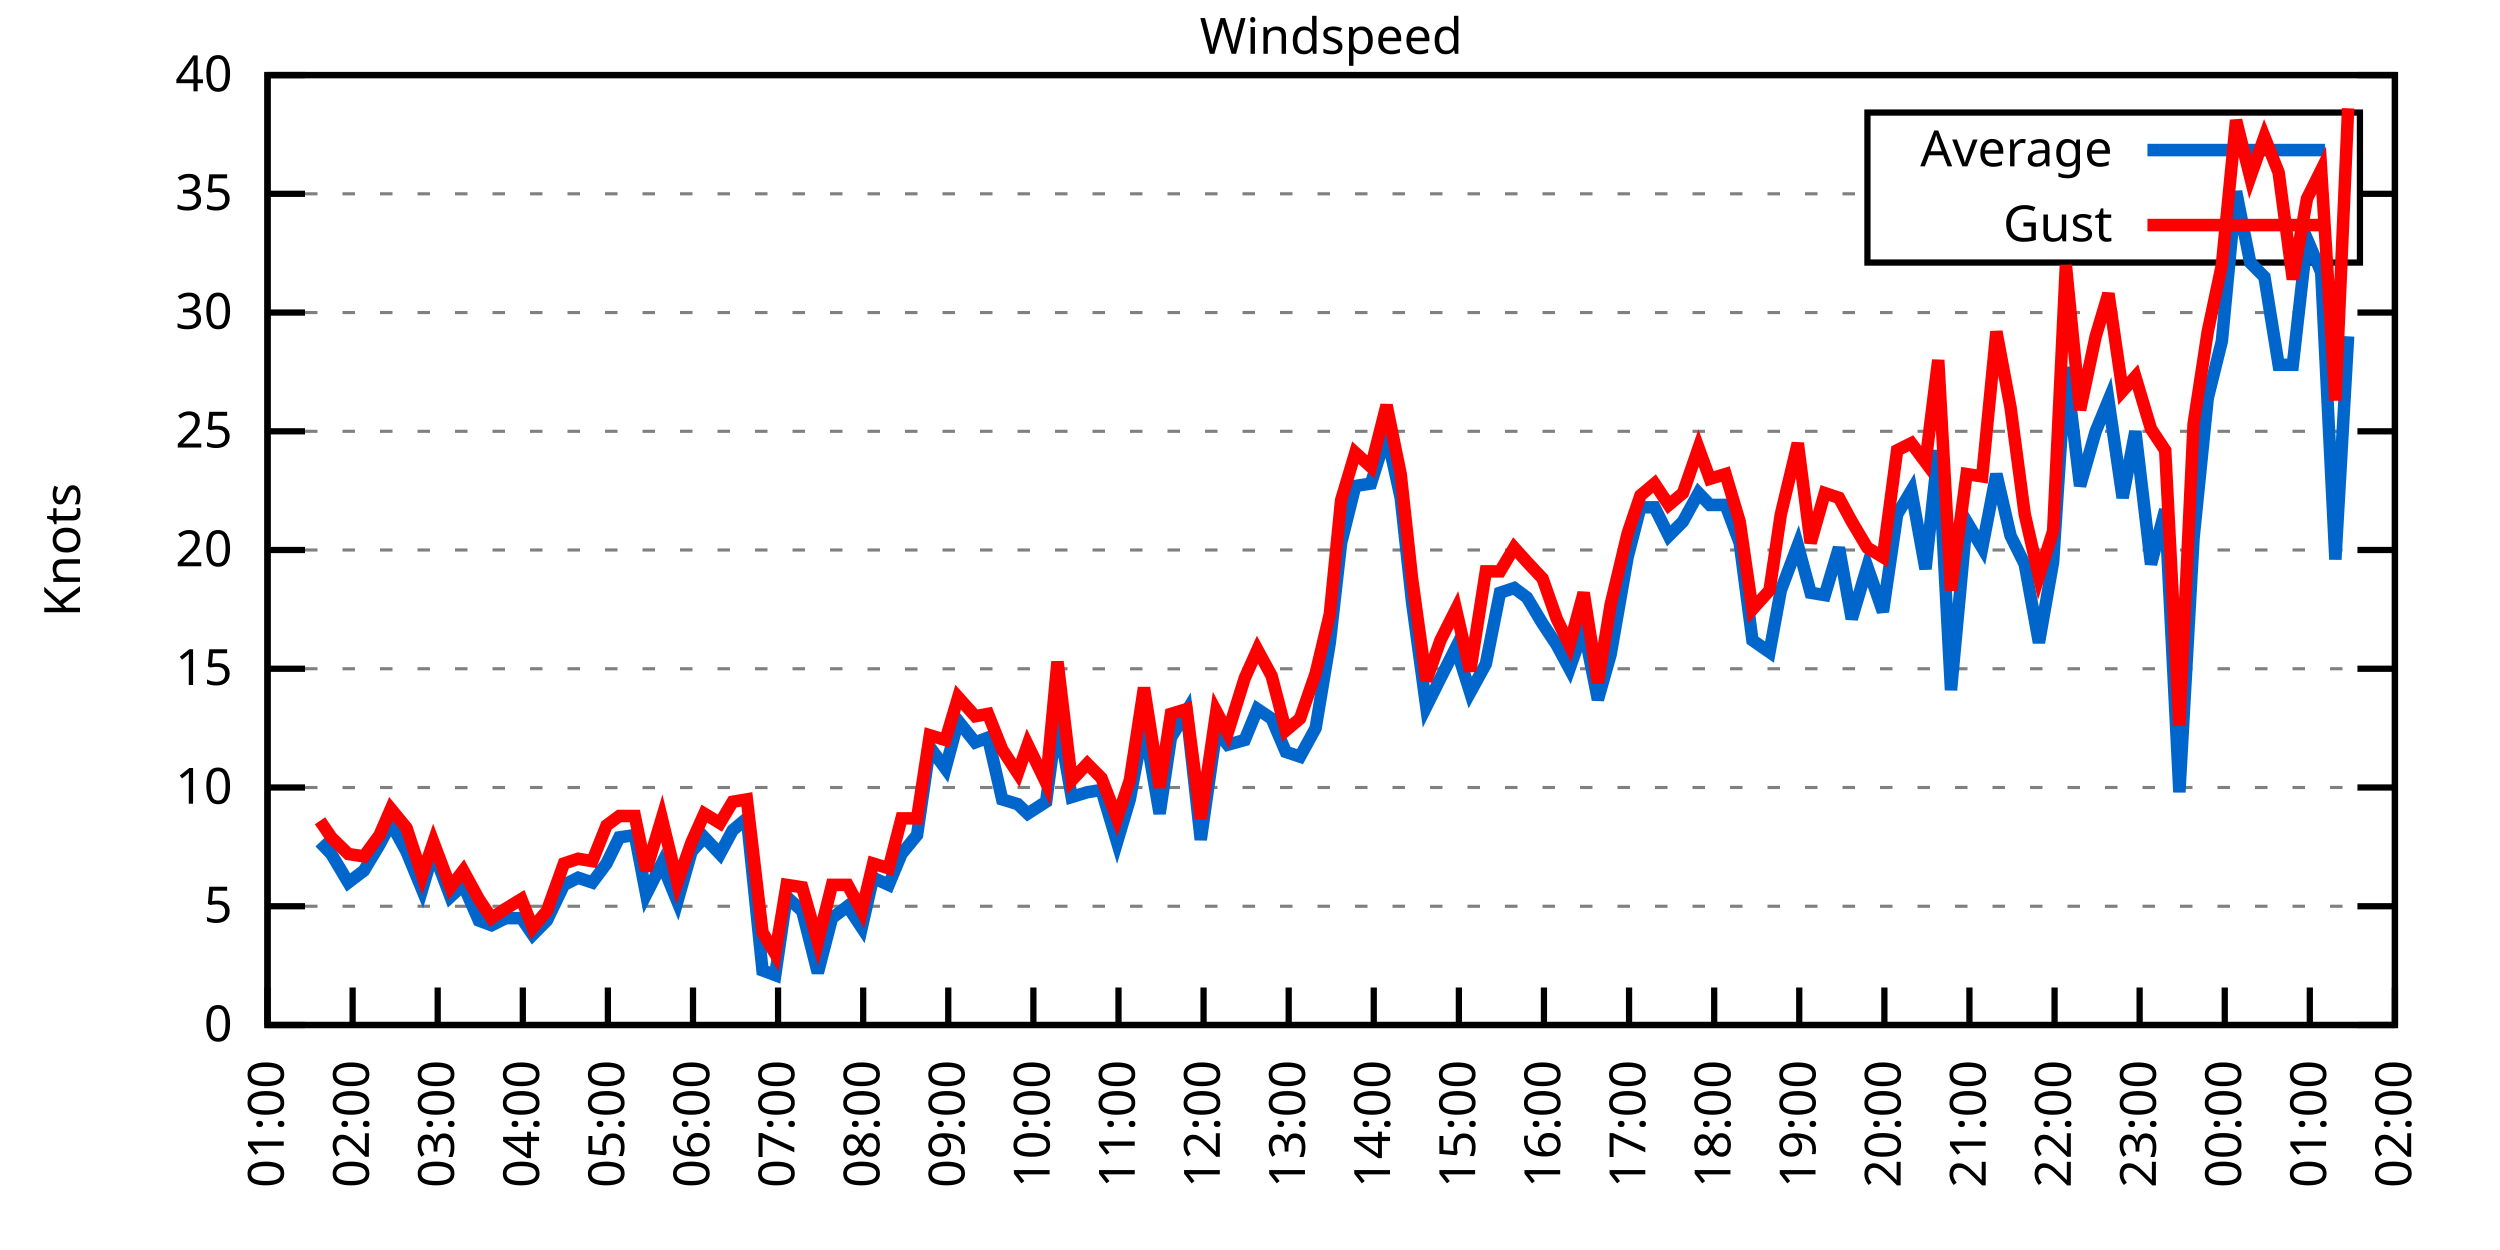
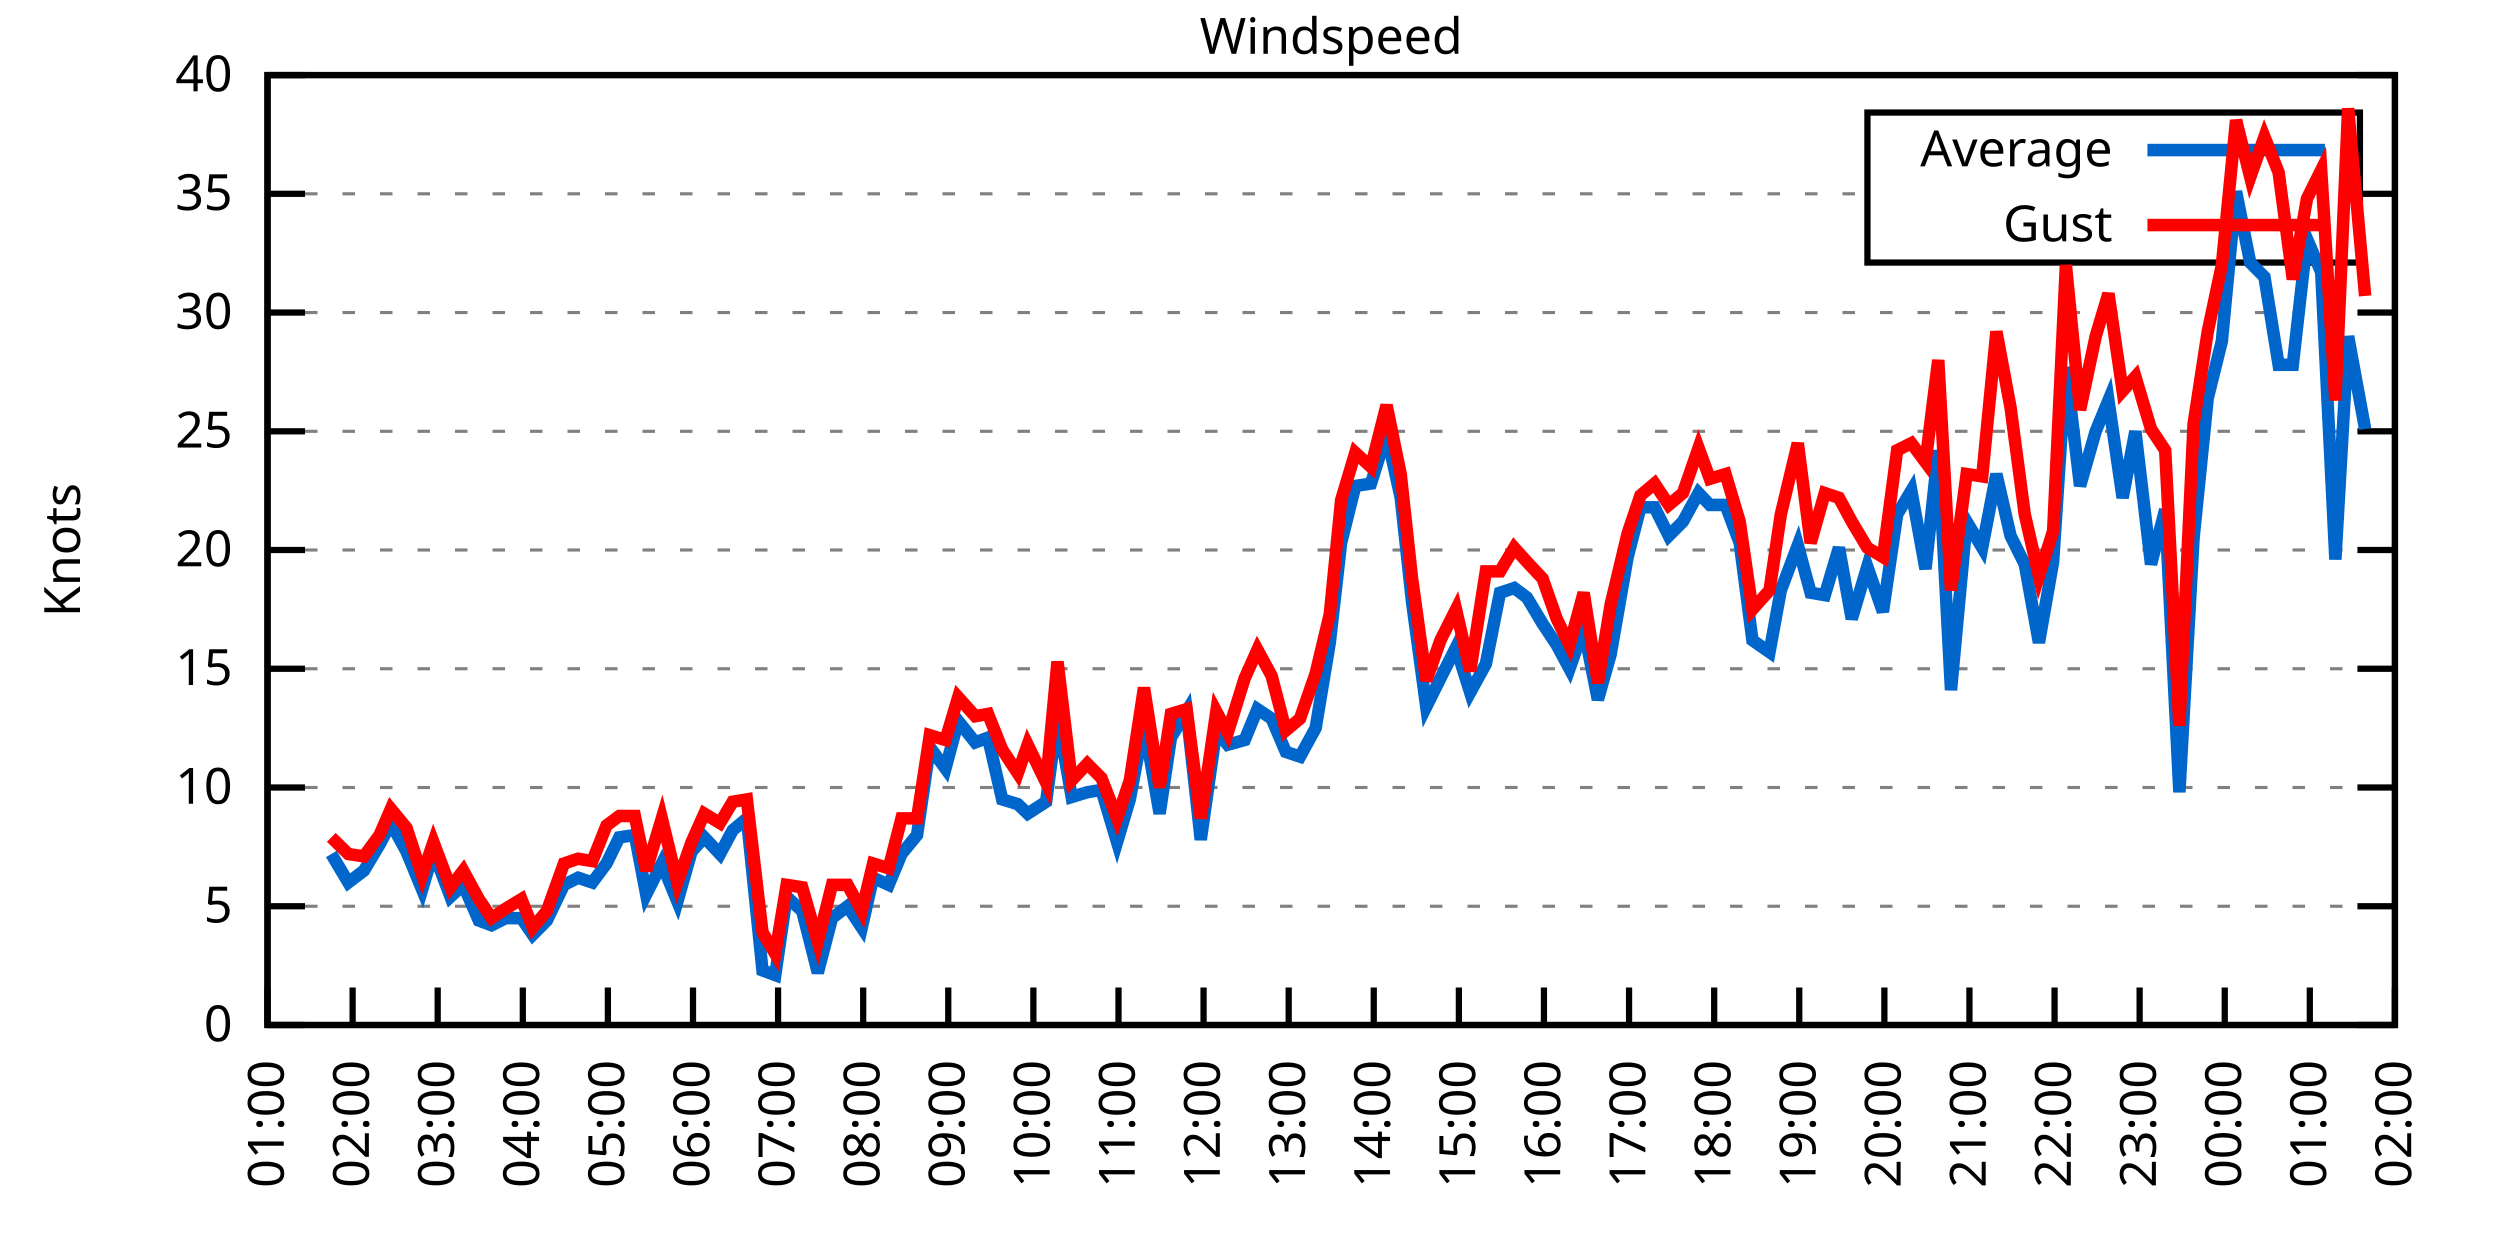
<svg xmlns="http://www.w3.org/2000/svg" xmlns:xlink="http://www.w3.org/1999/xlink" width="400" height="200" viewBox="0 0 400 200">
  <g id="gnuplot_canvas">
    <rect x="0" y="0" width="400" height="200" fill="none" />
    <defs>
      <circle id="gpDot" r="0.5" stroke-width="0.5" stroke="currentColor" />
      <path id="gpPt0" stroke-width="0.333" stroke="currentColor" d="M-1,0 h2 M0,-1 v2" />
      <path id="gpPt1" stroke-width="0.333" stroke="currentColor" d="M-1,-1 L1,1 M1,-1 L-1,1" />
      <path id="gpPt2" stroke-width="0.333" stroke="currentColor" d="M-1,0 L1,0 M0,-1 L0,1 M-1,-1 L1,1 M-1,1 L1,-1" />
      <rect id="gpPt3" stroke-width="0.333" stroke="currentColor" x="-1" y="-1" width="2" height="2" />
      <rect id="gpPt4" stroke-width="0.333" stroke="currentColor" fill="currentColor" x="-1" y="-1" width="2" height="2" />
      <circle id="gpPt5" stroke-width="0.333" stroke="currentColor" cx="0" cy="0" r="1" />
      <use xlink:href="#gpPt5" id="gpPt6" fill="currentColor" stroke="none" />
      <path id="gpPt7" stroke-width="0.333" stroke="currentColor" d="M0,-1.33 L-1.33,0.67 L1.33,0.67 z" />
      <use xlink:href="#gpPt7" id="gpPt8" fill="currentColor" stroke="none" />
      <use xlink:href="#gpPt7" id="gpPt9" stroke="currentColor" transform="rotate(180)" />
      <use xlink:href="#gpPt9" id="gpPt10" fill="currentColor" stroke="none" />
      <use xlink:href="#gpPt3" id="gpPt11" stroke="currentColor" transform="rotate(45)" />
      <use xlink:href="#gpPt11" id="gpPt12" fill="currentColor" stroke="none" />
      <path id="gpPt13" stroke-width="0.333" stroke="currentColor" d="M0,1.330 L1.265,0.411 L0.782,-1.067 L-0.782,-1.076 L-1.265,0.411 z" />
      <use xlink:href="#gpPt13" id="gpPt14" fill="currentColor" stroke="none" />
      <filter id="textbox" filterUnits="objectBoundingBox" x="0" y="0" height="1" width="1">
        <feFlood flood-color="white" flood-opacity="1" result="bgnd" />
        <feComposite in="SourceGraphic" in2="bgnd" operator="atop" />
      </filter>
      <filter id="greybox" filterUnits="objectBoundingBox" x="0" y="0" height="1" width="1">
        <feFlood flood-color="lightgrey" flood-opacity="1" result="grey" />
        <feComposite in="SourceGraphic" in2="grey" operator="atop" />
      </filter>
    </defs>
    <g fill="none" color="white" stroke="currentColor" stroke-width="1.00" stroke-linecap="butt" stroke-linejoin="miter">
</g>
    <g fill="none" color="black" stroke="currentColor" stroke-width="1.00" stroke-linecap="butt" stroke-linejoin="miter">
      <g stroke="none" shape-rendering="crispEdges">
        <polygon fill="rgb(255, 255, 255)" points="42.80,164.00 383.18,164.00 383.18,12.02 42.80,12.02 " />
      </g>
    </g>
    <g fill="none" color="black" stroke="currentColor" stroke-width="1.00" stroke-linecap="butt" stroke-linejoin="miter">
</g>
    <g fill="none" color="black" stroke="black" stroke-width="0.50" stroke-linecap="butt" stroke-linejoin="miter">
</g>
    <g fill="none" color="gray" stroke="currentColor" stroke-width="0.50" stroke-linecap="butt" stroke-linejoin="miter">
      <path stroke="gray" stroke-dasharray="2,4" class="gridline" d="M42.80,164.00 L383.19,164.00  " />
    </g>
    <g fill="none" color="gray" stroke="gray" stroke-width="1.00" stroke-linecap="butt" stroke-linejoin="miter">
</g>
    <g fill="none" color="black" stroke="currentColor" stroke-width="1.00" stroke-linecap="butt" stroke-linejoin="miter">
      <path stroke="black" d="M42.80,164.00 L48.80,164.00 M383.19,164.00 L377.19,164.00  " />
      <g transform="translate(37.20,166.60)" stroke="none" fill="black" font-family="Sans" font-size="8.00" text-anchor="end">
        <text>
          <tspan font-family="Sans"> 0</tspan>
        </text>
      </g>
    </g>
    <g fill="none" color="black" stroke="currentColor" stroke-width="1.00" stroke-linecap="butt" stroke-linejoin="miter">
</g>
    <g fill="none" color="black" stroke="black" stroke-width="0.50" stroke-linecap="butt" stroke-linejoin="miter">
</g>
    <g fill="none" color="gray" stroke="currentColor" stroke-width="0.50" stroke-linecap="butt" stroke-linejoin="miter">
      <path stroke="gray" stroke-dasharray="2,4" class="gridline" d="M42.80,145.00 L383.19,145.00  " />
    </g>
    <g fill="none" color="gray" stroke="gray" stroke-width="1.00" stroke-linecap="butt" stroke-linejoin="miter">
</g>
    <g fill="none" color="black" stroke="currentColor" stroke-width="1.00" stroke-linecap="butt" stroke-linejoin="miter">
      <path stroke="black" d="M42.80,145.00 L48.80,145.00 M383.19,145.00 L377.19,145.00  " />
      <g transform="translate(37.20,147.60)" stroke="none" fill="black" font-family="Sans" font-size="8.00" text-anchor="end">
        <text>
          <tspan font-family="Sans"> 5</tspan>
        </text>
      </g>
    </g>
    <g fill="none" color="black" stroke="currentColor" stroke-width="1.00" stroke-linecap="butt" stroke-linejoin="miter">
</g>
    <g fill="none" color="black" stroke="black" stroke-width="0.50" stroke-linecap="butt" stroke-linejoin="miter">
</g>
    <g fill="none" color="gray" stroke="currentColor" stroke-width="0.50" stroke-linecap="butt" stroke-linejoin="miter">
      <path stroke="gray" stroke-dasharray="2,4" class="gridline" d="M42.80,126.00 L383.19,126.00  " />
    </g>
    <g fill="none" color="gray" stroke="gray" stroke-width="1.00" stroke-linecap="butt" stroke-linejoin="miter">
</g>
    <g fill="none" color="black" stroke="currentColor" stroke-width="1.00" stroke-linecap="butt" stroke-linejoin="miter">
      <path stroke="black" d="M42.80,126.00 L48.80,126.00 M383.19,126.00 L377.19,126.00  " />
      <g transform="translate(37.20,128.60)" stroke="none" fill="black" font-family="Sans" font-size="8.00" text-anchor="end">
        <text>
          <tspan font-family="Sans"> 10</tspan>
        </text>
      </g>
    </g>
    <g fill="none" color="black" stroke="currentColor" stroke-width="1.00" stroke-linecap="butt" stroke-linejoin="miter">
</g>
    <g fill="none" color="black" stroke="black" stroke-width="0.50" stroke-linecap="butt" stroke-linejoin="miter">
</g>
    <g fill="none" color="gray" stroke="currentColor" stroke-width="0.50" stroke-linecap="butt" stroke-linejoin="miter">
      <path stroke="gray" stroke-dasharray="2,4" class="gridline" d="M42.80,107.00 L383.19,107.00  " />
    </g>
    <g fill="none" color="gray" stroke="gray" stroke-width="1.00" stroke-linecap="butt" stroke-linejoin="miter">
</g>
    <g fill="none" color="black" stroke="currentColor" stroke-width="1.00" stroke-linecap="butt" stroke-linejoin="miter">
      <path stroke="black" d="M42.80,107.00 L48.80,107.00 M383.19,107.00 L377.19,107.00  " />
      <g transform="translate(37.20,109.60)" stroke="none" fill="black" font-family="Sans" font-size="8.00" text-anchor="end">
        <text>
          <tspan font-family="Sans"> 15</tspan>
        </text>
      </g>
    </g>
    <g fill="none" color="black" stroke="currentColor" stroke-width="1.00" stroke-linecap="butt" stroke-linejoin="miter">
</g>
    <g fill="none" color="black" stroke="black" stroke-width="0.50" stroke-linecap="butt" stroke-linejoin="miter">
</g>
    <g fill="none" color="gray" stroke="currentColor" stroke-width="0.50" stroke-linecap="butt" stroke-linejoin="miter">
      <path stroke="gray" stroke-dasharray="2,4" class="gridline" d="M42.80,88.00 L383.19,88.00  " />
    </g>
    <g fill="none" color="gray" stroke="gray" stroke-width="1.00" stroke-linecap="butt" stroke-linejoin="miter">
</g>
    <g fill="none" color="black" stroke="currentColor" stroke-width="1.00" stroke-linecap="butt" stroke-linejoin="miter">
      <path stroke="black" d="M42.80,88.00 L48.80,88.00 M383.19,88.00 L377.19,88.00  " />
      <g transform="translate(37.20,90.60)" stroke="none" fill="black" font-family="Sans" font-size="8.00" text-anchor="end">
        <text>
          <tspan font-family="Sans"> 20</tspan>
        </text>
      </g>
    </g>
    <g fill="none" color="black" stroke="currentColor" stroke-width="1.00" stroke-linecap="butt" stroke-linejoin="miter">
</g>
    <g fill="none" color="black" stroke="black" stroke-width="0.50" stroke-linecap="butt" stroke-linejoin="miter">
</g>
    <g fill="none" color="gray" stroke="currentColor" stroke-width="0.50" stroke-linecap="butt" stroke-linejoin="miter">
      <path stroke="gray" stroke-dasharray="2,4" class="gridline" d="M42.80,69.01 L383.19,69.01  " />
    </g>
    <g fill="none" color="gray" stroke="gray" stroke-width="1.00" stroke-linecap="butt" stroke-linejoin="miter">
</g>
    <g fill="none" color="black" stroke="currentColor" stroke-width="1.00" stroke-linecap="butt" stroke-linejoin="miter">
      <path stroke="black" d="M42.80,69.01 L48.80,69.01 M383.19,69.01 L377.19,69.01  " />
      <g transform="translate(37.20,71.61)" stroke="none" fill="black" font-family="Sans" font-size="8.00" text-anchor="end">
        <text>
          <tspan font-family="Sans"> 25</tspan>
        </text>
      </g>
    </g>
    <g fill="none" color="black" stroke="currentColor" stroke-width="1.00" stroke-linecap="butt" stroke-linejoin="miter">
</g>
    <g fill="none" color="black" stroke="black" stroke-width="0.50" stroke-linecap="butt" stroke-linejoin="miter">
</g>
    <g fill="none" color="gray" stroke="currentColor" stroke-width="0.50" stroke-linecap="butt" stroke-linejoin="miter">
      <path stroke="gray" stroke-dasharray="2,4" class="gridline" d="M42.80,50.01 L383.19,50.01  " />
    </g>
    <g fill="none" color="gray" stroke="gray" stroke-width="1.00" stroke-linecap="butt" stroke-linejoin="miter">
</g>
    <g fill="none" color="black" stroke="currentColor" stroke-width="1.00" stroke-linecap="butt" stroke-linejoin="miter">
      <path stroke="black" d="M42.80,50.01 L48.80,50.01 M383.19,50.01 L377.19,50.01  " />
      <g transform="translate(37.20,52.61)" stroke="none" fill="black" font-family="Sans" font-size="8.00" text-anchor="end">
        <text>
          <tspan font-family="Sans"> 30</tspan>
        </text>
      </g>
    </g>
    <g fill="none" color="black" stroke="currentColor" stroke-width="1.00" stroke-linecap="butt" stroke-linejoin="miter">
</g>
    <g fill="none" color="black" stroke="black" stroke-width="0.50" stroke-linecap="butt" stroke-linejoin="miter">
</g>
    <g fill="none" color="gray" stroke="currentColor" stroke-width="0.50" stroke-linecap="butt" stroke-linejoin="miter">
      <path stroke="gray" stroke-dasharray="2,4" class="gridline" d="M42.80,31.01 L298.79,31.01 M377.59,31.01 L383.19,31.01  " />
    </g>
    <g fill="none" color="gray" stroke="gray" stroke-width="1.00" stroke-linecap="butt" stroke-linejoin="miter">
</g>
    <g fill="none" color="black" stroke="currentColor" stroke-width="1.00" stroke-linecap="butt" stroke-linejoin="miter">
      <path stroke="black" d="M42.80,31.01 L48.80,31.01 M383.19,31.01 L377.19,31.01  " />
      <g transform="translate(37.20,33.61)" stroke="none" fill="black" font-family="Sans" font-size="8.00" text-anchor="end">
        <text>
          <tspan font-family="Sans"> 35</tspan>
        </text>
      </g>
    </g>
    <g fill="none" color="black" stroke="currentColor" stroke-width="1.00" stroke-linecap="butt" stroke-linejoin="miter">
</g>
    <g fill="none" color="black" stroke="black" stroke-width="0.50" stroke-linecap="butt" stroke-linejoin="miter">
</g>
    <g fill="none" color="gray" stroke="currentColor" stroke-width="0.50" stroke-linecap="butt" stroke-linejoin="miter">
      <path stroke="gray" stroke-dasharray="2,4" class="gridline" d="M42.80,12.01 L383.19,12.01  " />
    </g>
    <g fill="none" color="gray" stroke="gray" stroke-width="1.00" stroke-linecap="butt" stroke-linejoin="miter">
</g>
    <g fill="none" color="black" stroke="currentColor" stroke-width="1.00" stroke-linecap="butt" stroke-linejoin="miter">
      <path stroke="black" d="M42.80,12.01 L48.80,12.01 M383.19,12.01 L377.19,12.01  " />
      <g transform="translate(37.20,14.61)" stroke="none" fill="black" font-family="Sans" font-size="8.00" text-anchor="end">
        <text>
          <tspan font-family="Sans"> 40</tspan>
        </text>
      </g>
    </g>
    <g fill="none" color="black" stroke="currentColor" stroke-width="1.00" stroke-linecap="butt" stroke-linejoin="miter">
      <path stroke="black" d="M42.80,164.00 L42.80,158.00  " />
      <g transform="translate(45.40,169.60) rotate(270.00)" stroke="none" fill="black" font-family="Sans" font-size="8.00" text-anchor="end">
        <text>
          <tspan font-family="Sans">01:00</tspan>
        </text>
      </g>
    </g>
    <g fill="none" color="black" stroke="currentColor" stroke-width="1.00" stroke-linecap="butt" stroke-linejoin="miter">
      <path stroke="black" d="M56.42,164.00 L56.42,158.00  " />
      <g transform="translate(59.02,169.60) rotate(270.00)" stroke="none" fill="black" font-family="Sans" font-size="8.00" text-anchor="end">
        <text>
          <tspan font-family="Sans">02:00</tspan>
        </text>
      </g>
    </g>
    <g fill="none" color="black" stroke="currentColor" stroke-width="1.00" stroke-linecap="butt" stroke-linejoin="miter">
      <path stroke="black" d="M70.03,164.00 L70.03,158.00  " />
      <g transform="translate(72.63,169.60) rotate(270.00)" stroke="none" fill="black" font-family="Sans" font-size="8.00" text-anchor="end">
        <text>
          <tspan font-family="Sans">03:00</tspan>
        </text>
      </g>
    </g>
    <g fill="none" color="black" stroke="currentColor" stroke-width="1.00" stroke-linecap="butt" stroke-linejoin="miter">
      <path stroke="black" d="M83.65,164.00 L83.65,158.00  " />
      <g transform="translate(86.25,169.60) rotate(270.00)" stroke="none" fill="black" font-family="Sans" font-size="8.00" text-anchor="end">
        <text>
          <tspan font-family="Sans">04:00</tspan>
        </text>
      </g>
    </g>
    <g fill="none" color="black" stroke="currentColor" stroke-width="1.00" stroke-linecap="butt" stroke-linejoin="miter">
      <path stroke="black" d="M97.26,164.00 L97.26,158.00  " />
      <g transform="translate(99.86,169.60) rotate(270.00)" stroke="none" fill="black" font-family="Sans" font-size="8.00" text-anchor="end">
        <text>
          <tspan font-family="Sans">05:00</tspan>
        </text>
      </g>
    </g>
    <g fill="none" color="black" stroke="currentColor" stroke-width="1.00" stroke-linecap="butt" stroke-linejoin="miter">
      <path stroke="black" d="M110.88,164.00 L110.88,158.00  " />
      <g transform="translate(113.48,169.60) rotate(270.00)" stroke="none" fill="black" font-family="Sans" font-size="8.00" text-anchor="end">
        <text>
          <tspan font-family="Sans">06:00</tspan>
        </text>
      </g>
    </g>
    <g fill="none" color="black" stroke="currentColor" stroke-width="1.00" stroke-linecap="butt" stroke-linejoin="miter">
      <path stroke="black" d="M124.49,164.00 L124.49,158.00  " />
      <g transform="translate(127.09,169.60) rotate(270.00)" stroke="none" fill="black" font-family="Sans" font-size="8.00" text-anchor="end">
        <text>
          <tspan font-family="Sans">07:00</tspan>
        </text>
      </g>
    </g>
    <g fill="none" color="black" stroke="currentColor" stroke-width="1.00" stroke-linecap="butt" stroke-linejoin="miter">
      <path stroke="black" d="M138.11,164.00 L138.11,158.00  " />
      <g transform="translate(140.71,169.60) rotate(270.00)" stroke="none" fill="black" font-family="Sans" font-size="8.00" text-anchor="end">
        <text>
          <tspan font-family="Sans">08:00</tspan>
        </text>
      </g>
    </g>
    <g fill="none" color="black" stroke="currentColor" stroke-width="1.00" stroke-linecap="butt" stroke-linejoin="miter">
      <path stroke="black" d="M151.72,164.00 L151.72,158.00  " />
      <g transform="translate(154.32,169.60) rotate(270.00)" stroke="none" fill="black" font-family="Sans" font-size="8.00" text-anchor="end">
        <text>
          <tspan font-family="Sans">09:00</tspan>
        </text>
      </g>
    </g>
    <g fill="none" color="black" stroke="currentColor" stroke-width="1.00" stroke-linecap="butt" stroke-linejoin="miter">
      <path stroke="black" d="M165.34,164.00 L165.34,158.00  " />
      <g transform="translate(167.94,169.60) rotate(270.00)" stroke="none" fill="black" font-family="Sans" font-size="8.00" text-anchor="end">
        <text>
          <tspan font-family="Sans">10:00</tspan>
        </text>
      </g>
    </g>
    <g fill="none" color="black" stroke="currentColor" stroke-width="1.00" stroke-linecap="butt" stroke-linejoin="miter">
      <path stroke="black" d="M178.96,164.00 L178.96,158.00  " />
      <g transform="translate(181.56,169.60) rotate(270.00)" stroke="none" fill="black" font-family="Sans" font-size="8.00" text-anchor="end">
        <text>
          <tspan font-family="Sans">11:00</tspan>
        </text>
      </g>
    </g>
    <g fill="none" color="black" stroke="currentColor" stroke-width="1.00" stroke-linecap="butt" stroke-linejoin="miter">
      <path stroke="black" d="M192.57,164.00 L192.57,158.00  " />
      <g transform="translate(195.17,169.60) rotate(270.00)" stroke="none" fill="black" font-family="Sans" font-size="8.00" text-anchor="end">
        <text>
          <tspan font-family="Sans">12:00</tspan>
        </text>
      </g>
    </g>
    <g fill="none" color="black" stroke="currentColor" stroke-width="1.00" stroke-linecap="butt" stroke-linejoin="miter">
      <path stroke="black" d="M206.19,164.00 L206.19,158.00  " />
      <g transform="translate(208.79,169.60) rotate(270.00)" stroke="none" fill="black" font-family="Sans" font-size="8.00" text-anchor="end">
        <text>
          <tspan font-family="Sans">13:00</tspan>
        </text>
      </g>
    </g>
    <g fill="none" color="black" stroke="currentColor" stroke-width="1.00" stroke-linecap="butt" stroke-linejoin="miter">
      <path stroke="black" d="M219.80,164.00 L219.80,158.00  " />
      <g transform="translate(222.40,169.60) rotate(270.00)" stroke="none" fill="black" font-family="Sans" font-size="8.00" text-anchor="end">
        <text>
          <tspan font-family="Sans">14:00</tspan>
        </text>
      </g>
    </g>
    <g fill="none" color="black" stroke="currentColor" stroke-width="1.00" stroke-linecap="butt" stroke-linejoin="miter">
      <path stroke="black" d="M233.42,164.00 L233.42,158.00  " />
      <g transform="translate(236.02,169.60) rotate(270.00)" stroke="none" fill="black" font-family="Sans" font-size="8.00" text-anchor="end">
        <text>
          <tspan font-family="Sans">15:00</tspan>
        </text>
      </g>
    </g>
    <g fill="none" color="black" stroke="currentColor" stroke-width="1.00" stroke-linecap="butt" stroke-linejoin="miter">
      <path stroke="black" d="M247.03,164.00 L247.03,158.00  " />
      <g transform="translate(249.63,169.60) rotate(270.00)" stroke="none" fill="black" font-family="Sans" font-size="8.00" text-anchor="end">
        <text>
          <tspan font-family="Sans">16:00</tspan>
        </text>
      </g>
    </g>
    <g fill="none" color="black" stroke="currentColor" stroke-width="1.00" stroke-linecap="butt" stroke-linejoin="miter">
      <path stroke="black" d="M260.65,164.00 L260.65,158.00  " />
      <g transform="translate(263.25,169.60) rotate(270.00)" stroke="none" fill="black" font-family="Sans" font-size="8.00" text-anchor="end">
        <text>
          <tspan font-family="Sans">17:00</tspan>
        </text>
      </g>
    </g>
    <g fill="none" color="black" stroke="currentColor" stroke-width="1.00" stroke-linecap="butt" stroke-linejoin="miter">
      <path stroke="black" d="M274.27,164.00 L274.27,158.00  " />
      <g transform="translate(276.87,169.60) rotate(270.00)" stroke="none" fill="black" font-family="Sans" font-size="8.00" text-anchor="end">
        <text>
          <tspan font-family="Sans">18:00</tspan>
        </text>
      </g>
    </g>
    <g fill="none" color="black" stroke="currentColor" stroke-width="1.00" stroke-linecap="butt" stroke-linejoin="miter">
      <path stroke="black" d="M287.88,164.00 L287.88,158.00  " />
      <g transform="translate(290.48,169.60) rotate(270.00)" stroke="none" fill="black" font-family="Sans" font-size="8.00" text-anchor="end">
        <text>
          <tspan font-family="Sans">19:00</tspan>
        </text>
      </g>
    </g>
    <g fill="none" color="black" stroke="currentColor" stroke-width="1.00" stroke-linecap="butt" stroke-linejoin="miter">
      <path stroke="black" d="M301.50,164.00 L301.50,158.00  " />
      <g transform="translate(304.10,169.60) rotate(270.00)" stroke="none" fill="black" font-family="Sans" font-size="8.00" text-anchor="end">
        <text>
          <tspan font-family="Sans">20:00</tspan>
        </text>
      </g>
    </g>
    <g fill="none" color="black" stroke="currentColor" stroke-width="1.00" stroke-linecap="butt" stroke-linejoin="miter">
      <path stroke="black" d="M315.11,164.00 L315.11,158.00  " />
      <g transform="translate(317.71,169.60) rotate(270.00)" stroke="none" fill="black" font-family="Sans" font-size="8.00" text-anchor="end">
        <text>
          <tspan font-family="Sans">21:00</tspan>
        </text>
      </g>
    </g>
    <g fill="none" color="black" stroke="currentColor" stroke-width="1.00" stroke-linecap="butt" stroke-linejoin="miter">
      <path stroke="black" d="M328.73,164.00 L328.73,158.00  " />
      <g transform="translate(331.33,169.60) rotate(270.00)" stroke="none" fill="black" font-family="Sans" font-size="8.00" text-anchor="end">
        <text>
          <tspan font-family="Sans">22:00</tspan>
        </text>
      </g>
    </g>
    <g fill="none" color="black" stroke="currentColor" stroke-width="1.00" stroke-linecap="butt" stroke-linejoin="miter">
      <path stroke="black" d="M342.34,164.00 L342.34,158.00  " />
      <g transform="translate(344.94,169.60) rotate(270.00)" stroke="none" fill="black" font-family="Sans" font-size="8.00" text-anchor="end">
        <text>
          <tspan font-family="Sans">23:00</tspan>
        </text>
      </g>
    </g>
    <g fill="none" color="black" stroke="currentColor" stroke-width="1.00" stroke-linecap="butt" stroke-linejoin="miter">
      <path stroke="black" d="M355.96,164.00 L355.96,158.00  " />
      <g transform="translate(358.56,169.60) rotate(270.00)" stroke="none" fill="black" font-family="Sans" font-size="8.00" text-anchor="end">
        <text>
          <tspan font-family="Sans">00:00</tspan>
        </text>
      </g>
    </g>
    <g fill="none" color="black" stroke="currentColor" stroke-width="1.00" stroke-linecap="butt" stroke-linejoin="miter">
      <path stroke="black" d="M369.57,164.00 L369.57,158.00  " />
      <g transform="translate(372.17,169.60) rotate(270.00)" stroke="none" fill="black" font-family="Sans" font-size="8.00" text-anchor="end">
        <text>
          <tspan font-family="Sans">01:00</tspan>
        </text>
      </g>
    </g>
    <g fill="none" color="black" stroke="currentColor" stroke-width="1.00" stroke-linecap="butt" stroke-linejoin="miter">
      <path stroke="black" d="M383.19,164.00 L383.19,158.00  " />
      <g transform="translate(385.79,169.60) rotate(270.00)" stroke="none" fill="black" font-family="Sans" font-size="8.00" text-anchor="end">
        <text>
          <tspan font-family="Sans">02:00</tspan>
        </text>
      </g>
    </g>
    <g fill="none" color="black" stroke="currentColor" stroke-width="1.00" stroke-linecap="butt" stroke-linejoin="miter">
</g>
    <g fill="none" color="black" stroke="currentColor" stroke-width="1.00" stroke-linecap="butt" stroke-linejoin="miter">
      <path stroke="black" d="M42.80,12.01 L42.80,164.00 L383.19,164.00 L383.19,12.01 L42.80,12.01 Z  " />
    </g>
    <g fill="none" color="black" stroke="currentColor" stroke-width="1.00" stroke-linecap="butt" stroke-linejoin="miter">
</g>
    <g fill="none" color="black" stroke="currentColor" stroke-width="1.00" stroke-linecap="butt" stroke-linejoin="miter">
      <path stroke="black" d="M298.79,42.01 L298.79,18.01 L377.59,18.01 L377.59,42.01 L298.79,42.01 Z  " />
    </g>
    <g id="Windspeed_plot_1">
      <g fill="none" color="white" stroke="black" stroke-width="2.00" stroke-linecap="butt" stroke-linejoin="miter">
</g>
      <g fill="none" color="black" stroke="currentColor" stroke-width="2.00" stroke-linecap="butt" stroke-linejoin="miter">
        <g transform="translate(337.99,26.61)" stroke="none" fill="black" font-family="Sans" font-size="8.00" text-anchor="end">
          <text>
            <tspan font-family="Sans">Average</tspan>
          </text>
        </g>
      </g>
      <g fill="none" color="black" stroke="currentColor" stroke-width="2.00" stroke-linecap="butt" stroke-linejoin="miter">
-         <path stroke="rgb(  0, 102, 204)" d="M343.59,24.01 L371.99,24.01 M51.20,134.74 L53.01,136.64 L55.73,141.20 L58.23,139.30 L60.73,135.12 L62.54,131.70   L65.04,136.26 L67.54,142.34 L69.35,136.26 L72.07,143.48 L74.12,141.58 L76.61,147.28 L78.65,148.04 L80.92,146.90   L83.42,146.90 L85.24,149.56 L87.50,147.28 L90.23,141.58 L92.50,140.44 L94.77,141.20 L97.04,138.16 L99.08,133.98   L101.57,133.60 L103.39,143.10 L105.89,138.16 L108.38,144.24 L110.65,136.26 L112.69,133.98 L115.19,136.64 L117.23,132.84   L119.50,130.94 L122.00,155.26 L124.04,156.02 L125.86,143.48 L128.35,145.76 L130.85,155.64 L133.12,146.90 L135.61,145.00   L137.88,148.42 L139.70,140.44 L142.19,141.58 L144.24,136.64 L146.73,133.60 L148.77,119.54 L151.27,122.96 L153.31,115.36   L156.04,118.78 L158.08,118.02 L160.35,127.90 L162.84,128.66 L164.43,130.18 L167.38,128.28 L169.20,114.60 L171.47,127.52   L173.96,126.76 L176.23,126.38 L178.73,134.74 L180.77,127.90 L183.04,115.74 L185.54,130.18 L187.35,118.02 L189.85,113.84   L192.12,134.36 L194.61,116.88 L196.43,119.16 L199.15,118.40 L201.19,113.46 L203.46,114.98 L205.73,120.30 L208.00,121.06   L210.50,116.50 L212.77,102.82 L214.58,86.87 L216.85,77.75 L219.35,77.37 L221.85,69.39 L224.11,79.65 L225.93,96.36   L228.20,113.08 L230.47,108.52 L232.96,103.58 L235.23,110.80 L237.73,106.24 L240.00,94.84 L242.27,94.08 L244.31,95.60   L246.81,99.78 L249.08,103.20 L251.12,107.00 L253.39,100.54 L255.66,111.94 L257.70,104.72 L260.42,89.14 L262.47,81.17   L264.73,81.17 L267.00,85.73 L269.27,83.45 L271.77,78.89 L273.58,80.79 L276.08,80.79 L278.35,86.87 L280.39,102.44   L283.12,104.34 L284.93,94.46 L287.65,87.25 L289.70,94.84 L291.97,95.22 L294.23,87.63 L296.28,99.02 L298.77,90.66   L301.27,97.88 L303.54,82.31 L305.81,78.51 L308.08,91.04 L310.12,72.05 L312.16,110.42 L314.66,83.45 L317.15,87.63   L319.42,75.85 L321.69,85.73 L323.96,90.28 L326.23,102.82 L328.50,89.90 L330.54,58.75 L332.81,77.75 L335.31,69.01   L337.35,64.07 L339.62,79.65 L341.66,69.01 L344.16,90.28 L346.43,81.55 L348.70,126.76 L350.97,86.11 L353.24,63.69   L355.50,54.57 L357.77,30.63 L360.04,42.03 L362.31,44.31 L364.58,58.37 L366.85,58.37 L369.12,38.23 L371.39,43.55   L373.66,89.52 L375.70,53.81  " />
+         <path stroke="rgb(  0, 102, 204)" d="M343.59,24.01 L371.99,24.01 M53.01,136.64 L55.73,141.20 L58.23,139.30 L60.73,135.12 L62.54,131.70 L65.04,136.26   L67.54,142.34 L69.35,136.26 L72.07,143.48 L74.12,141.58 L76.61,147.28 L78.65,148.04 L80.92,146.90 L83.42,146.90   L85.24,149.56 L87.50,147.28 L90.23,141.58 L92.50,140.44 L94.77,141.20 L97.04,138.16 L99.08,133.98 L101.57,133.60   L103.39,143.10 L105.89,138.16 L108.38,144.24 L110.65,136.26 L112.69,133.98 L115.19,136.64 L117.23,132.84 L119.50,130.94   L122.00,155.26 L124.04,156.02 L125.86,143.48 L128.35,145.76 L130.85,155.64 L133.12,146.90 L135.61,145.00 L137.88,148.42   L139.70,140.44 L142.19,141.58 L144.24,136.64 L146.73,133.60 L148.77,119.54 L151.27,122.96 L153.31,115.36 L156.04,118.78   L158.08,118.02 L160.35,127.90 L162.84,128.66 L164.43,130.18 L167.38,128.28 L169.20,114.60 L171.47,127.52 L173.96,126.76   L176.23,126.38 L178.73,134.74 L180.77,127.90 L183.04,115.74 L185.54,130.18 L187.35,118.02 L189.85,113.84 L192.12,134.36   L194.61,116.88 L196.43,119.16 L199.15,118.40 L201.19,113.46 L203.46,114.98 L205.73,120.30 L208.00,121.06 L210.50,116.50   L212.77,102.82 L214.58,86.87 L216.85,77.75 L219.35,77.37 L221.85,69.39 L224.11,79.65 L225.93,96.36 L228.20,113.08   L230.47,108.52 L232.96,103.58 L235.23,110.80 L237.73,106.24 L240.00,94.84 L242.27,94.08 L244.31,95.60 L246.81,99.78   L249.08,103.20 L251.12,107.00 L253.39,100.54 L255.66,111.94 L257.70,104.72 L260.42,89.14 L262.47,81.17 L264.73,81.17   L267.00,85.73 L269.27,83.45 L271.77,78.89 L273.58,80.79 L276.08,80.79 L278.35,86.87 L280.39,102.44 L283.12,104.34   L284.93,94.46 L287.65,87.25 L289.70,94.84 L291.97,95.22 L294.23,87.63 L296.28,99.02 L298.77,90.66 L301.27,97.88   L303.54,82.31 L305.81,78.51 L308.08,91.04 L310.12,72.05 L312.16,110.42 L314.66,83.45 L317.15,87.63 L319.42,75.85   L321.69,85.73 L323.96,90.28 L326.23,102.82 L328.50,89.90 L330.54,58.75 L332.81,77.75 L335.31,69.01 L337.35,64.07   L339.62,79.65 L341.66,69.01 L344.16,90.28 L346.43,81.55 L348.70,126.76 L350.97,86.11 L353.24,63.69 L355.50,54.57   L357.77,30.63 L360.04,42.03 L362.31,44.31 L364.58,58.37 L366.85,58.37 L369.12,38.23 L371.39,43.55 L373.66,89.52   L375.70,53.81 L378.42,68.63  " />
      </g>
    </g>
    <g id="Windspeed_plot_2">
      <g fill="none" color="black" stroke="currentColor" stroke-width="2.00" stroke-linecap="butt" stroke-linejoin="miter">
        <g transform="translate(337.99,38.61)" stroke="none" fill="black" font-family="Sans" font-size="8.00" text-anchor="end">
          <text>
            <tspan font-family="Sans">Gust</tspan>
          </text>
        </g>
      </g>
      <g fill="none" color="black" stroke="currentColor" stroke-width="2.00" stroke-linecap="butt" stroke-linejoin="miter">
-         <path stroke="rgb(255,   0,   0)" d="M343.59,36.01 L371.99,36.01 M51.20,131.32 L53.01,133.98 L55.73,136.64 L58.23,137.02 L60.73,133.60 L62.54,129.42   L65.04,132.46 L67.54,140.06 L69.35,134.74 L72.07,141.96 L74.12,139.30 L76.61,143.86 L78.65,146.90 L80.92,145.38   L83.42,143.86 L85.24,148.42 L87.50,145.76 L90.23,138.16 L92.50,137.40 L94.77,137.78 L97.04,132.08 L99.08,130.56   L101.57,130.56 L103.39,139.30 L105.89,130.94 L108.38,141.20 L110.65,134.74 L112.69,130.18 L115.19,131.70 L117.23,128.28   L119.50,127.90 L122.00,149.18 L124.04,152.60 L125.86,141.58 L128.35,141.96 L130.85,150.70 L133.12,141.58 L135.61,141.58   L137.88,145.76 L139.70,138.16 L142.19,138.92 L144.24,130.94 L146.73,130.94 L148.77,117.64 L151.27,118.40 L153.31,111.56   L156.04,114.60 L158.08,114.22 L160.35,119.92 L162.84,123.72 L164.43,119.16 L167.38,125.24 L169.20,105.86 L171.47,124.86   L173.96,122.20 L176.23,124.48 L178.73,130.94 L180.77,124.86 L183.04,110.04 L185.54,126.00 L187.35,114.22 L189.85,113.46   L192.12,130.94 L194.61,113.84 L196.43,117.26 L199.15,108.52 L201.19,103.96 L203.46,108.14 L205.73,116.88 L208.00,114.98   L210.50,107.76 L212.77,98.26 L214.58,80.03 L216.85,72.43 L219.35,74.71 L221.85,64.83 L224.11,75.85 L225.93,92.56   L228.20,108.90 L230.47,102.44 L232.96,97.50 L235.23,107.38 L237.73,91.42 L240.00,91.42 L242.27,87.63 L244.31,89.90   L246.81,92.56 L249.08,99.02 L251.12,103.20 L253.39,94.84 L255.66,109.28 L257.70,96.74 L260.42,85.35 L262.47,79.27   L264.73,77.37 L267.00,80.79 L269.27,78.89 L271.77,71.67 L273.58,76.61 L276.08,75.85 L278.35,83.45 L280.39,97.50   L283.12,94.46 L284.93,82.31 L287.65,70.91 L289.70,86.87 L291.97,78.89 L294.23,79.65 L296.28,83.45 L298.77,87.63   L301.27,89.14 L303.54,72.05 L305.81,70.91 L308.08,73.95 L310.12,57.61 L312.16,94.46 L314.66,75.85 L317.15,76.23   L319.42,53.05 L321.69,65.21 L323.96,82.31 L326.23,92.18 L328.50,84.97 L330.54,42.41 L332.81,65.59 L335.31,53.81   L337.35,46.97 L339.62,62.55 L341.66,60.27 L344.16,68.63 L346.43,72.05 L348.70,116.12 L350.97,67.87 L353.24,53.05   L355.50,42.41 L357.77,19.23 L360.04,28.35 L362.31,21.89 L364.58,27.59 L366.85,44.69 L369.12,31.77 L371.39,27.21   L373.66,64.07 L375.70,17.33  " />
+         <path stroke="rgb(255,   0,   0)" d="M343.59,36.01 L371.99,36.01 M53.01,133.98 L55.73,136.64 L58.23,137.02 L60.73,133.60 L62.54,129.42 L65.04,132.46   L67.54,140.06 L69.35,134.74 L72.07,141.96 L74.12,139.30 L76.61,143.86 L78.65,146.90 L80.92,145.38 L83.42,143.86   L85.24,148.42 L87.50,145.76 L90.23,138.16 L92.50,137.40 L94.77,137.78 L97.04,132.08 L99.08,130.56 L101.57,130.56   L103.39,139.30 L105.89,130.94 L108.38,141.20 L110.65,134.74 L112.69,130.18 L115.19,131.70 L117.23,128.28 L119.50,127.90   L122.00,149.18 L124.04,152.60 L125.86,141.58 L128.35,141.96 L130.85,150.70 L133.12,141.58 L135.61,141.58 L137.88,145.76   L139.70,138.16 L142.19,138.92 L144.24,130.94 L146.73,130.94 L148.77,117.64 L151.27,118.40 L153.31,111.56 L156.04,114.60   L158.08,114.22 L160.35,119.92 L162.84,123.72 L164.43,119.16 L167.38,125.24 L169.20,105.86 L171.47,124.86 L173.96,122.20   L176.23,124.48 L178.73,130.94 L180.77,124.86 L183.04,110.04 L185.54,126.00 L187.35,114.22 L189.85,113.46 L192.12,130.94   L194.61,113.84 L196.43,117.26 L199.15,108.52 L201.19,103.96 L203.46,108.14 L205.73,116.88 L208.00,114.98 L210.50,107.76   L212.77,98.26 L214.58,80.03 L216.85,72.43 L219.35,74.71 L221.85,64.83 L224.11,75.85 L225.93,92.56 L228.20,108.90   L230.47,102.44 L232.96,97.50 L235.23,107.38 L237.73,91.42 L240.00,91.42 L242.27,87.63 L244.31,89.90 L246.81,92.56   L249.08,99.02 L251.12,103.20 L253.39,94.84 L255.66,109.28 L257.70,96.74 L260.42,85.35 L262.47,79.27 L264.73,77.37   L267.00,80.79 L269.27,78.89 L271.77,71.67 L273.58,76.61 L276.08,75.85 L278.35,83.45 L280.39,97.50 L283.12,94.46   L284.93,82.31 L287.65,70.91 L289.70,86.87 L291.97,78.89 L294.23,79.65 L296.28,83.45 L298.77,87.63 L301.27,89.14   L303.54,72.05 L305.81,70.91 L308.08,73.95 L310.12,57.61 L312.16,94.46 L314.66,75.85 L317.15,76.23 L319.42,53.05   L321.69,65.21 L323.96,82.31 L326.23,92.18 L328.50,84.97 L330.54,42.41 L332.81,65.59 L335.31,53.81 L337.35,46.97   L339.62,62.55 L341.66,60.27 L344.16,68.63 L346.43,72.05 L348.70,116.12 L350.97,67.87 L353.24,53.05 L355.50,42.41   L357.77,19.23 L360.04,28.35 L362.31,21.89 L364.58,27.59 L366.85,44.69 L369.12,31.77 L371.39,27.21 L373.66,64.07   L375.70,17.33 L378.42,47.35  " />
      </g>
    </g>
    <g fill="none" color="black" stroke="currentColor" stroke-width="2.00" stroke-linecap="butt" stroke-linejoin="miter">
</g>
    <g fill="none" color="black" stroke="black" stroke-width="1.00" stroke-linecap="butt" stroke-linejoin="miter">
</g>
    <g fill="none" color="black" stroke="currentColor" stroke-width="1.00" stroke-linecap="butt" stroke-linejoin="miter">
      <path stroke="black" d="M42.80,12.01 L42.80,164.00 L383.19,164.00 L383.19,12.01 L42.80,12.01 Z  " />
      <g transform="translate(12.80,88.01) rotate(270.00)" stroke="none" fill="black" font-family="Sans" font-size="8.00" text-anchor="middle">
        <text>
          <tspan font-family="Sans">Knots</tspan>
        </text>
      </g>
    </g>
    <g fill="none" color="black" stroke="currentColor" stroke-width="1.00" stroke-linecap="butt" stroke-linejoin="miter">
</g>
    <g fill="none" color="black" stroke="currentColor" stroke-width="1.00" stroke-linecap="butt" stroke-linejoin="miter">
      <g transform="translate(212.99,8.61)" stroke="none" fill="black" font-family="Sans" font-size="8.00" text-anchor="middle">
        <text>
          <tspan font-family="Sans">Windspeed</tspan>
        </text>
      </g>
    </g>
    <g fill="none" color="black" stroke="currentColor" stroke-width="1.00" stroke-linecap="butt" stroke-linejoin="miter">
</g>
  </g>
</svg>
